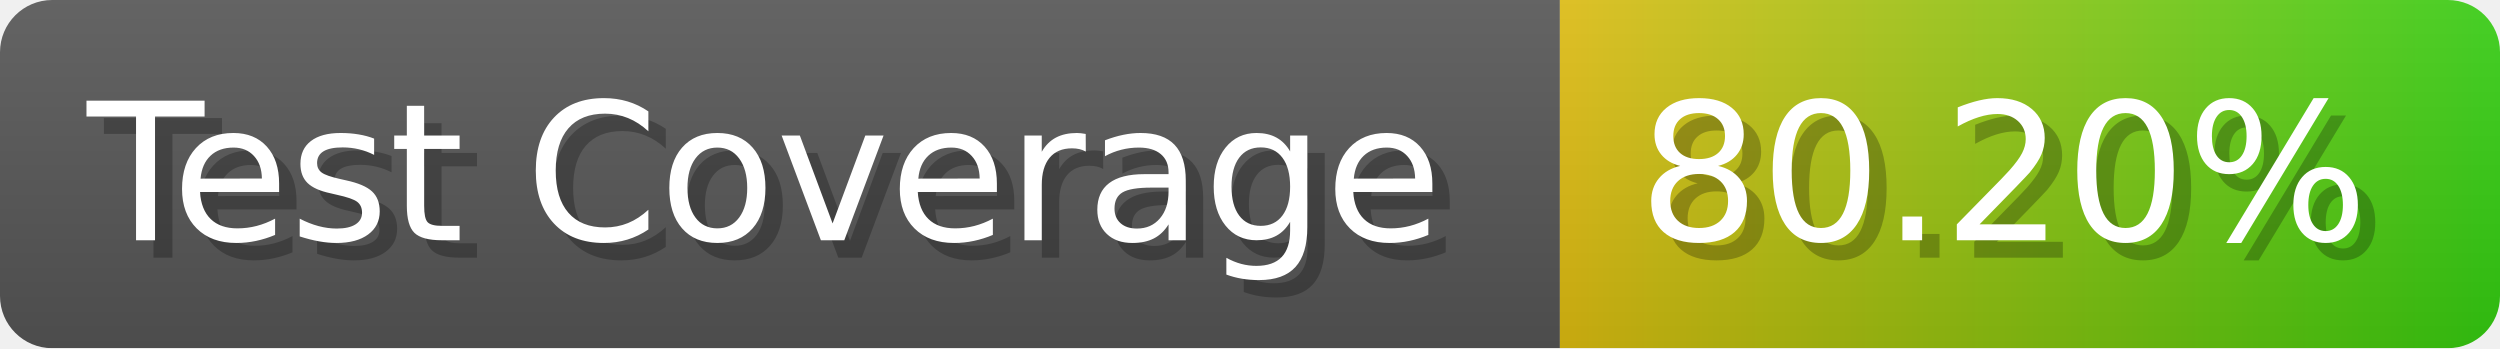
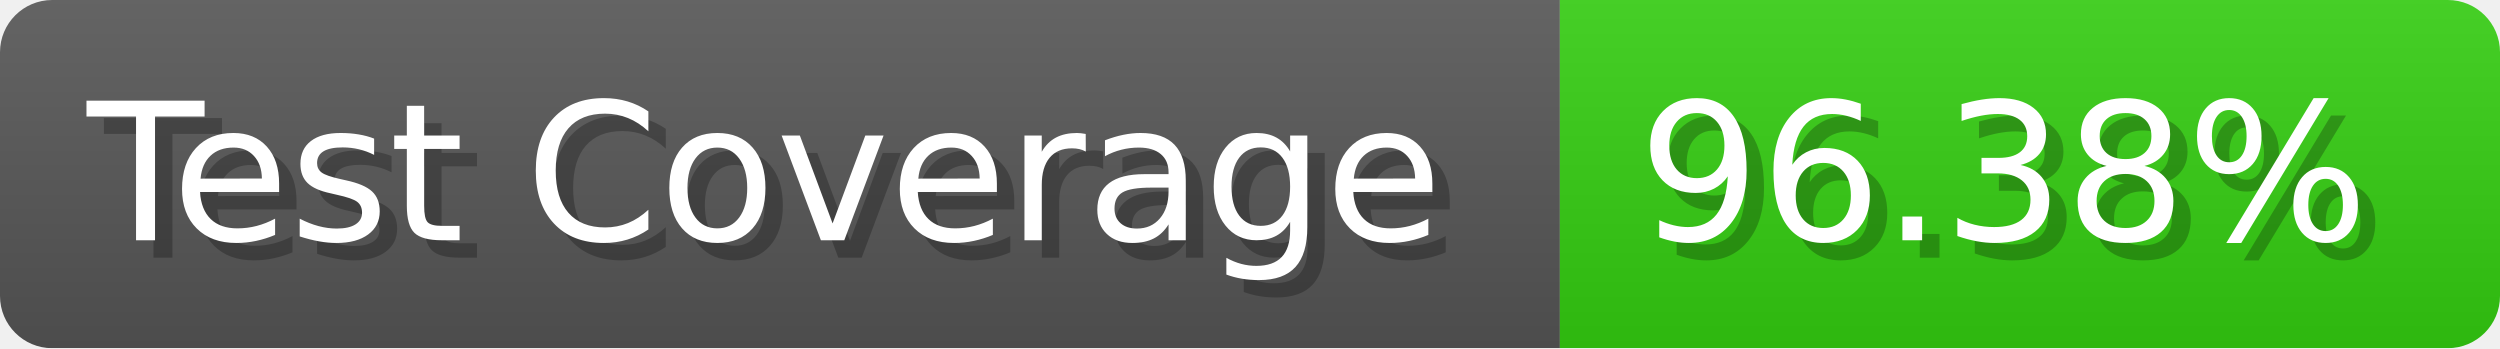
- <svg xmlns="http://www.w3.org/2000/svg" width="143.6" height="20" viewBox="0 0 1436 200" role="img" aria-label="Test Coverage: 80.20%">
+ <svg xmlns="http://www.w3.org/2000/svg" width="143.6" height="20" viewBox="0 0 1436 200" role="img" aria-label="Test Coverage: 96.38%">
  <linearGradient id="a" x2="0" y2="100%">
    <stop offset="0" stop-opacity=".1" stop-color="#EEE" />
    <stop offset="1" stop-opacity=".1" />
  </linearGradient>
  <mask id="m">
    <rect width="1436" height="200" rx="30" fill="#FFF" />
  </mask>
  <g mask="url(#m)">
    <rect width="896" height="200" fill="#555" />
-     <rect width="540" height="200" fill="url(#x)" x="896" />
+     <rect width="540" height="200" fill="#3C1" x="896" />
    <rect width="1436" height="200" fill="url(#a)" />
  </g>
  <g aria-hidden="true" fill="#fff" text-anchor="start" font-family="Verdana,DejaVu Sans,sans-serif" font-size="110">
    <text x="60" y="148" textLength="796" fill="#000" opacity="0.25">Test Coverage</text>
    <text x="50" y="138" textLength="796">Test Coverage</text>
-     <text x="951" y="148" textLength="440" fill="#000" opacity="0.25">80.20%</text>
-     <text x="941" y="138" textLength="440">80.20%</text>
+     <text x="951" y="148" textLength="440" fill="#000" opacity="0.25">96.38%</text>
+     <text x="941" y="138" textLength="440">96.38%</text>
  </g>
-   <linearGradient id="x" x1="0%" y1="0%" x2="100%" y2="0%">
-     <stop offset="0%" style="stop-color:#DB1" />
-     <stop offset="100%" style="stop-color:#3C1" />
-   </linearGradient>
</svg>
